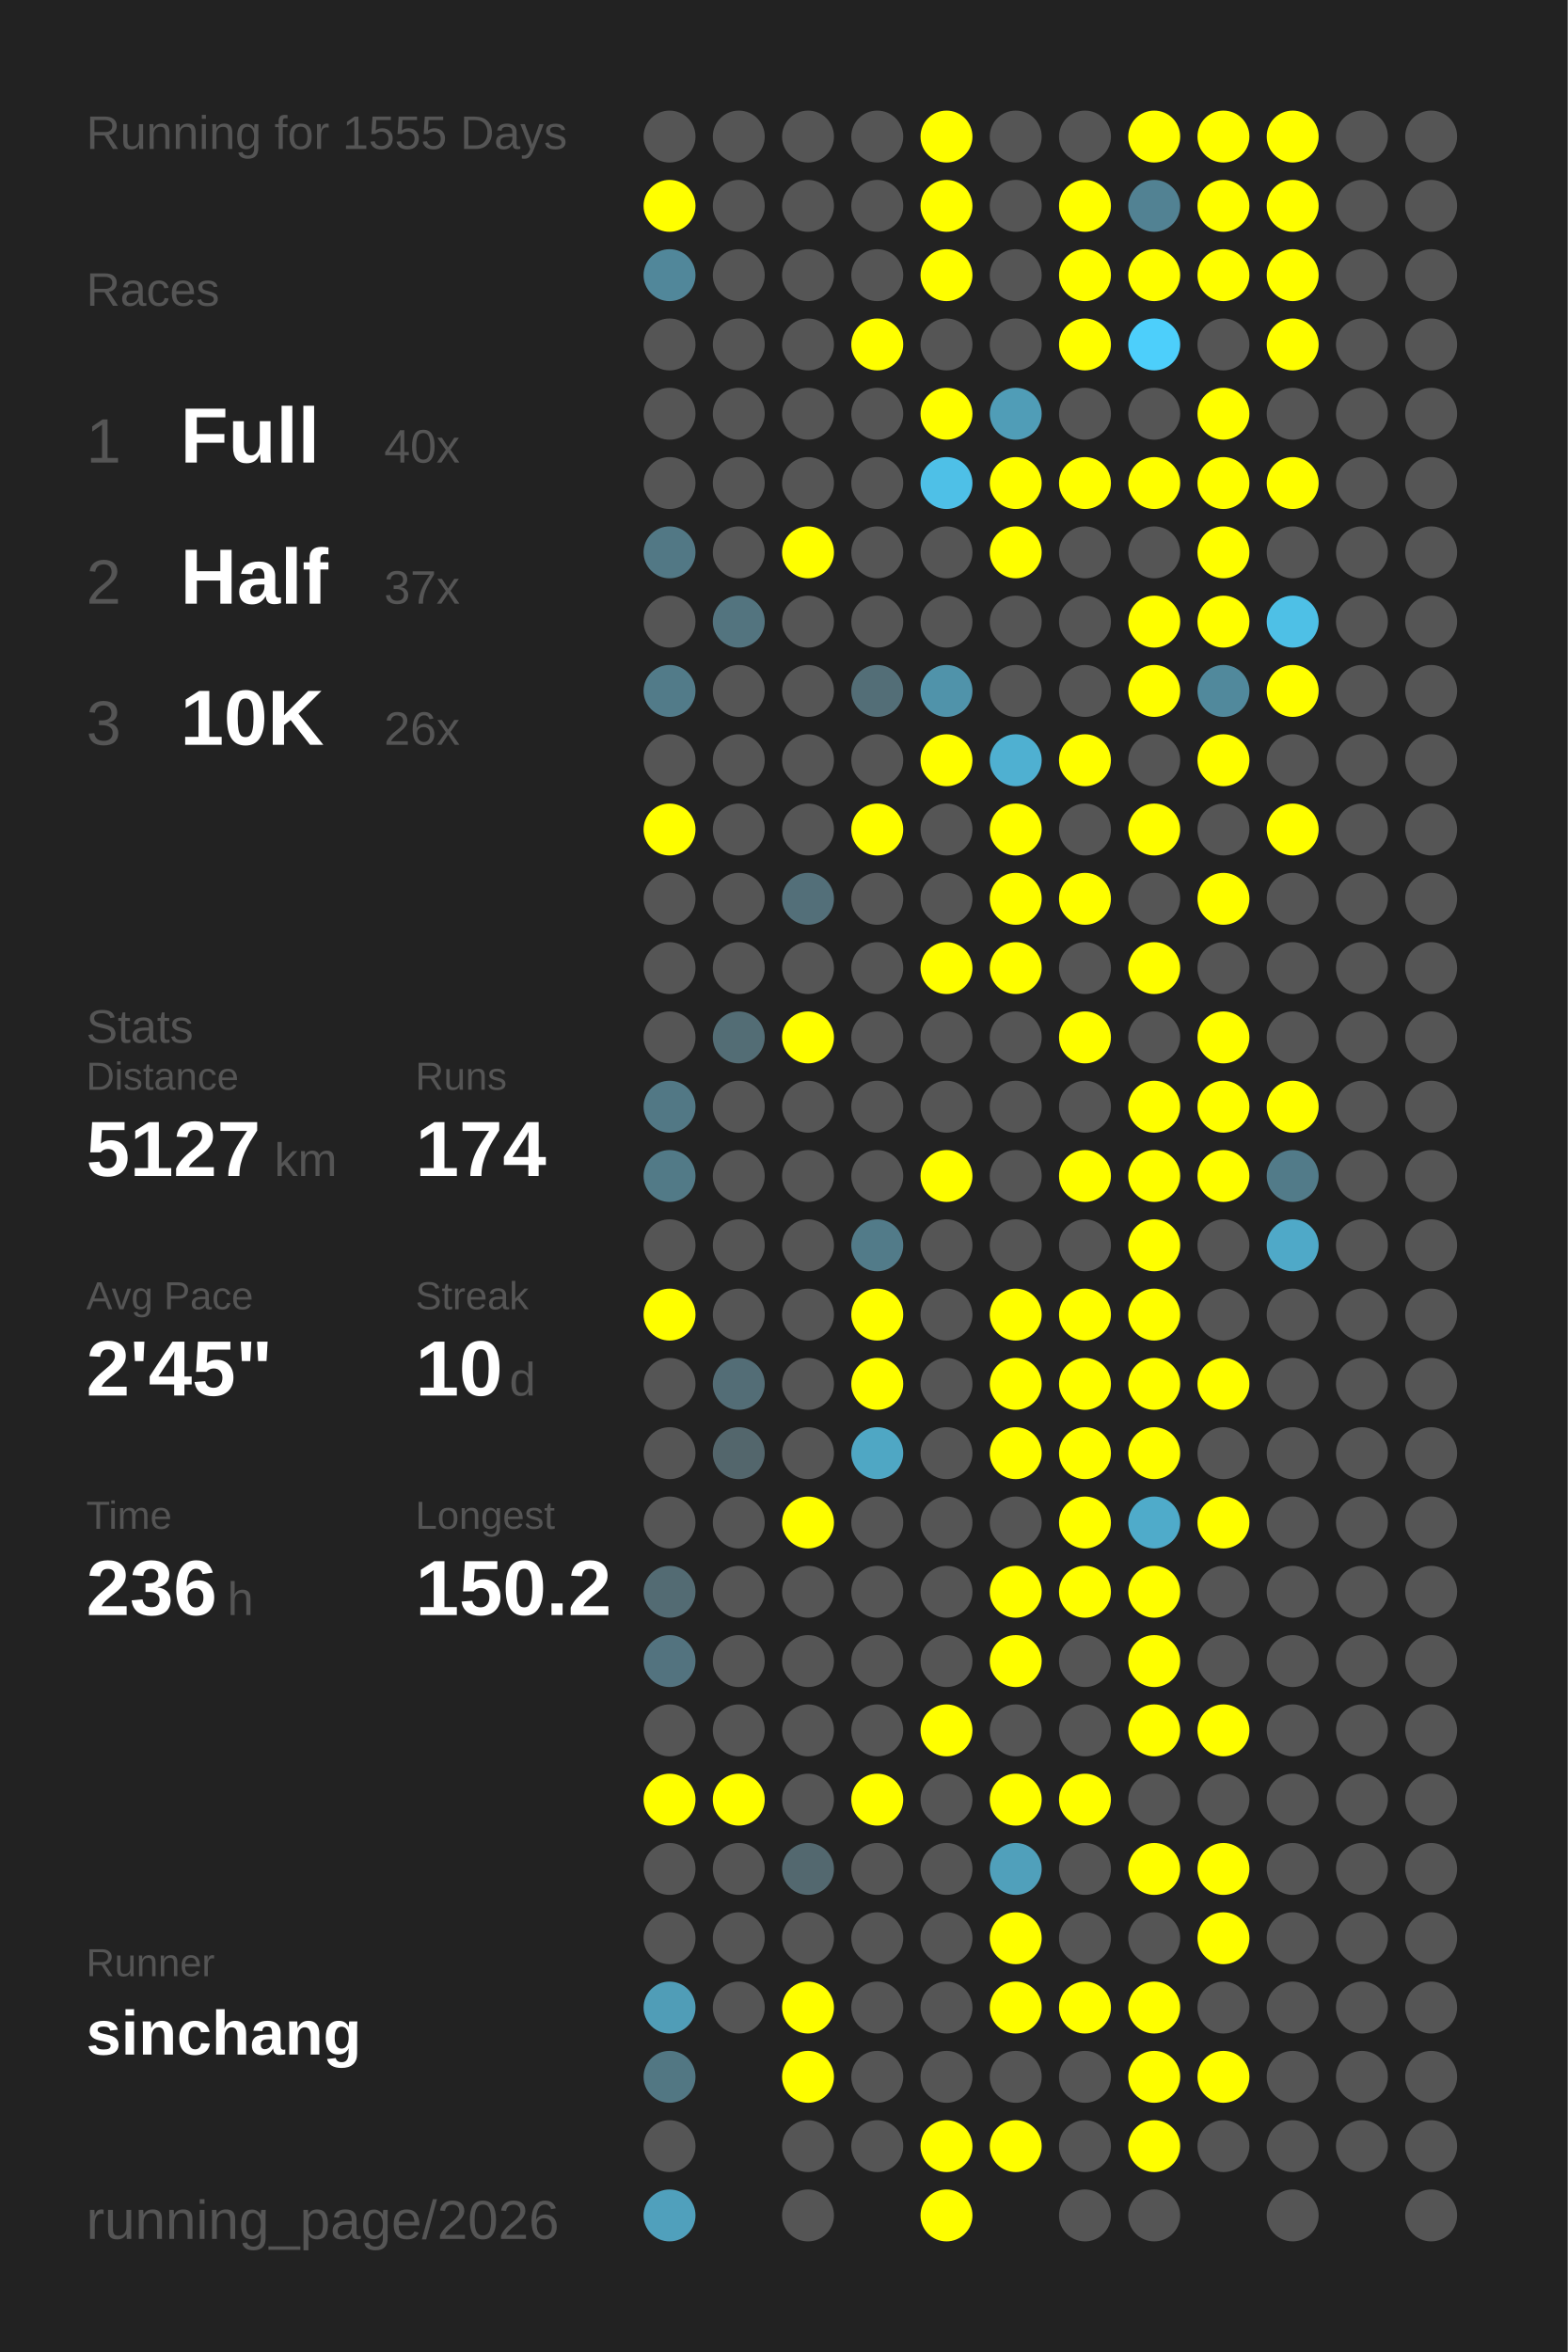
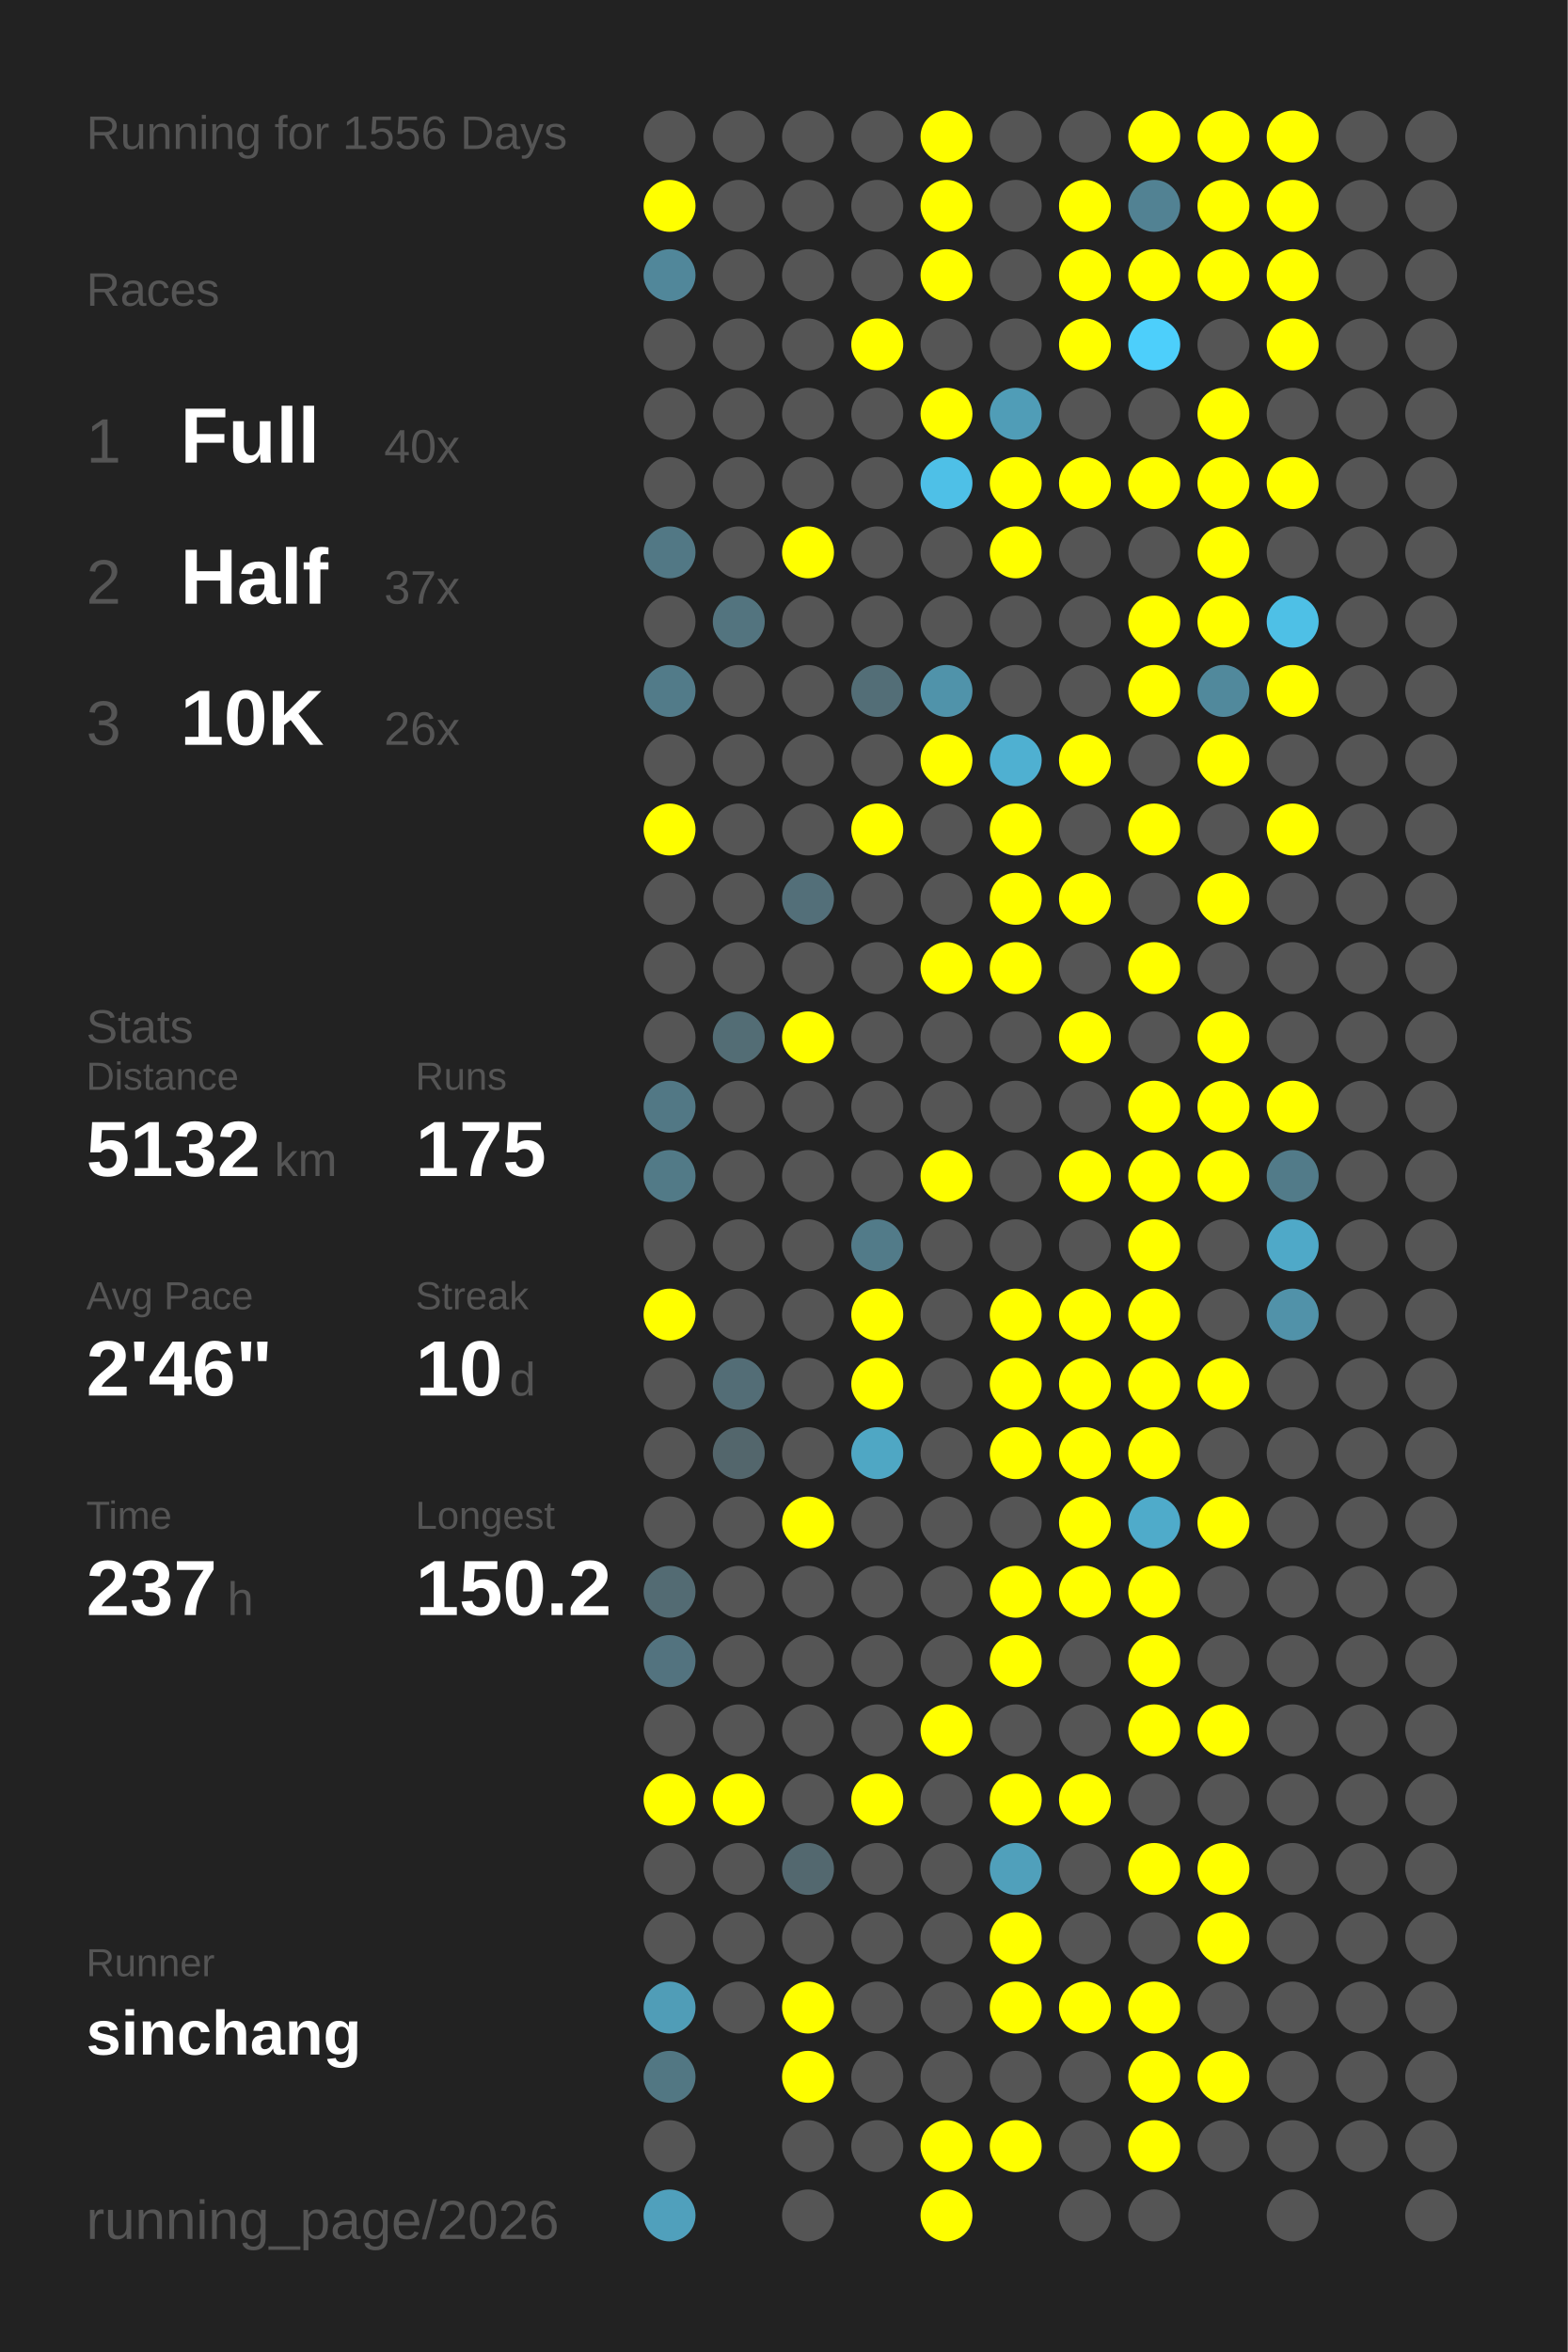
<svg xmlns="http://www.w3.org/2000/svg" baseProfile="full" height="300mm" version="1.1" viewBox="0,0,200,300" width="200mm">
  <defs />
  <rect fill="#222222" height="300" width="200" x="0" y="0" />
-   <text fill="#555555" style="font-size:6px; font-family:Arial;" x="11" y="19">Running for 1555 Days</text>
+   <text fill="#555555" style="font-size:6px; font-family:Arial;" x="11" y="19">Running for 1556 Days</text>
  <text fill="#555555" style="font-size:6px; font-family:Arial;" x="11" y="39">Races</text>
  <text fill="#555555" style="font-size:8px; font-family:Arial;" x="11" y="59">1</text>
  <text fill="#FFFFFF" style="font-size:10px; font-family:Arial; font-weight:bold;" x="23" y="59">Full</text>
  <text fill="#555555" style="font-size:6px; font-family:Arial;" x="49" y="59">40x</text>
  <text fill="#555555" style="font-size:8px; font-family:Arial;" x="11" y="77">2</text>
  <text fill="#FFFFFF" style="font-size:10px; font-family:Arial; font-weight:bold;" x="23" y="77">Half</text>
  <text fill="#555555" style="font-size:6px; font-family:Arial;" x="49" y="77">37x</text>
  <text fill="#555555" style="font-size:8px; font-family:Arial;" x="11" y="95">3</text>
  <text fill="#FFFFFF" style="font-size:10px; font-family:Arial; font-weight:bold;" x="23" y="95">10K</text>
  <text fill="#555555" style="font-size:6px; font-family:Arial;" x="49" y="95">26x</text>
  <text fill="#555555" style="font-size:6px; font-family:Arial;" x="11" y="133">Stats</text>
  <text fill="#555555" style="font-size:5px; font-family:Arial;" x="11" y="139">Distance</text>
-   <text fill="#FFFFFF" style="font-size:10px; font-family:Arial; font-weight:bold;" x="11" y="150">5127</text>
+   <text fill="#FFFFFF" style="font-size:10px; font-family:Arial; font-weight:bold;" x="11" y="150">5132</text>
  <text fill="#555555" style="font-size:6px; font-family:Arial;" x="35" y="150">km</text>
  <text fill="#555555" style="font-size:5px; font-family:Arial;" x="53" y="139">Runs</text>
-   <text fill="#FFFFFF" style="font-size:10px; font-family:Arial; font-weight:bold;" x="53" y="150">174</text>
+   <text fill="#FFFFFF" style="font-size:10px; font-family:Arial; font-weight:bold;" x="53" y="150">175</text>
  <text fill="#555555" style="font-size:5px; font-family:Arial;" x="11" y="167">Avg Pace</text>
-   <text fill="#FFFFFF" style="font-size:10px; font-family:Arial; font-weight:bold;" x="11" y="178">2'45"</text>
+   <text fill="#FFFFFF" style="font-size:10px; font-family:Arial; font-weight:bold;" x="11" y="178">2'46"</text>
  <text fill="#555555" style="font-size:5px; font-family:Arial;" x="53" y="167">Streak</text>
  <text fill="#FFFFFF" style="font-size:10px; font-family:Arial; font-weight:bold;" x="53" y="178">10</text>
  <text fill="#555555" style="font-size:6px; font-family:Arial;" x="65" y="178">d</text>
  <text fill="#555555" style="font-size:5px; font-family:Arial;" x="11" y="195">Time</text>
-   <text fill="#FFFFFF" style="font-size:10px; font-family:Arial; font-weight:bold;" x="11" y="206">236</text>
+   <text fill="#FFFFFF" style="font-size:10px; font-family:Arial; font-weight:bold;" x="11" y="206">237</text>
  <text fill="#555555" style="font-size:6px; font-family:Arial;" x="29" y="206">h</text>
  <text fill="#555555" style="font-size:5px; font-family:Arial;" x="53" y="195">Longest</text>
  <text fill="#FFFFFF" style="font-size:10px; font-family:Arial; font-weight:bold;" x="53" y="206">150.2</text>
  <text fill="#555555" style="font-size:5px; font-family:Arial;" x="11" y="252.065">Runner</text>
  <text fill="#FFFFFF" style="font-size:8px; font-family:Arial; font-weight:bold;" x="11" y="262.065">sinchang</text>
  <text fill="#555555" style="font-size:7px; font-family:Arial;" x="11" y="285.581">running_page/2026</text>
  <circle cx="85.417" cy="17.419" fill="#555555" r="3.312" />
  <circle cx="85.417" cy="26.258" fill="#FFFF00" r="3.312" />
  <circle cx="85.417" cy="35.097" fill="#51879a" r="3.312" />
  <circle cx="85.417" cy="43.935" fill="#555555" r="3.312" />
  <circle cx="85.417" cy="52.774" fill="#555555" r="3.312" />
  <circle cx="85.417" cy="61.613" fill="#555555" r="3.312" />
  <circle cx="85.417" cy="70.452" fill="#527885" r="3.312" />
  <circle cx="85.417" cy="79.29" fill="#555555" r="3.312" />
  <circle cx="85.417" cy="88.129" fill="#527b89" r="3.312" />
  <circle cx="85.417" cy="96.968" fill="#555555" r="3.312" />
  <circle cx="85.417" cy="105.806" fill="#FFFF00" r="3.312" />
  <circle cx="85.417" cy="114.645" fill="#555555" r="3.312" />
  <circle cx="85.417" cy="123.484" fill="#555555" r="3.312" />
  <circle cx="85.417" cy="132.323" fill="#555555" r="3.312" />
  <circle cx="85.417" cy="141.161" fill="#527885" r="3.312" />
  <circle cx="85.417" cy="150" fill="#527a87" r="3.312" />
  <circle cx="85.417" cy="158.839" fill="#555555" r="3.312" />
  <circle cx="85.417" cy="167.677" fill="#FFFF00" r="3.312" />
  <circle cx="85.417" cy="176.516" fill="#555555" r="3.312" />
  <circle cx="85.417" cy="185.355" fill="#555555" r="3.312" />
  <circle cx="85.417" cy="194.194" fill="#555555" r="3.312" />
  <circle cx="85.417" cy="203.032" fill="#536b73" r="3.312" />
  <circle cx="85.417" cy="211.871" fill="#53737f" r="3.312" />
  <circle cx="85.417" cy="220.71" fill="#555555" r="3.312" />
  <circle cx="85.417" cy="229.548" fill="#FFFF00" r="3.312" />
  <circle cx="85.417" cy="238.387" fill="#555555" r="3.312" />
  <circle cx="85.417" cy="247.226" fill="#555555" r="3.312" />
  <circle cx="85.417" cy="256.065" fill="#509db7" r="3.312" />
  <circle cx="85.417" cy="264.903" fill="#527783" r="3.312" />
  <circle cx="85.417" cy="273.742" fill="#555555" r="3.312" />
  <circle cx="85.417" cy="282.581" fill="#50a0bc" r="3.312" />
  <circle cx="94.25" cy="17.419" fill="#555555" r="3.312" />
  <circle cx="94.25" cy="26.258" fill="#555555" r="3.312" />
  <circle cx="94.25" cy="35.097" fill="#555555" r="3.312" />
  <circle cx="94.25" cy="43.935" fill="#555555" r="3.312" />
  <circle cx="94.25" cy="52.774" fill="#555555" r="3.312" />
  <circle cx="94.25" cy="61.613" fill="#555555" r="3.312" />
  <circle cx="94.25" cy="70.452" fill="#555555" r="3.312" />
  <circle cx="94.25" cy="79.29" fill="#53747f" r="3.312" />
  <circle cx="94.25" cy="88.129" fill="#555555" r="3.312" />
  <circle cx="94.25" cy="96.968" fill="#555555" r="3.312" />
  <circle cx="94.25" cy="105.806" fill="#555555" r="3.312" />
  <circle cx="94.25" cy="114.645" fill="#555555" r="3.312" />
  <circle cx="94.25" cy="123.484" fill="#555555" r="3.312" />
  <circle cx="94.25" cy="132.323" fill="#536d75" r="3.312" />
  <circle cx="94.25" cy="141.161" fill="#555555" r="3.312" />
  <circle cx="94.25" cy="150" fill="#555555" r="3.312" />
  <circle cx="94.25" cy="158.839" fill="#555555" r="3.312" />
  <circle cx="94.25" cy="167.677" fill="#555555" r="3.312" />
  <circle cx="94.25" cy="176.516" fill="#536d76" r="3.312" />
  <circle cx="94.25" cy="185.355" fill="#53666c" r="3.312" />
  <circle cx="94.25" cy="194.194" fill="#555555" r="3.312" />
  <circle cx="94.25" cy="203.032" fill="#555555" r="3.312" />
  <circle cx="94.25" cy="211.871" fill="#555555" r="3.312" />
  <circle cx="94.25" cy="220.71" fill="#555555" r="3.312" />
  <circle cx="94.25" cy="229.548" fill="#FFFF00" r="3.312" />
  <circle cx="94.25" cy="238.387" fill="#555555" r="3.312" />
  <circle cx="94.25" cy="247.226" fill="#555555" r="3.312" />
  <circle cx="94.25" cy="256.065" fill="#555555" r="3.312" />
  <circle cx="103.083" cy="17.419" fill="#555555" r="3.312" />
  <circle cx="103.083" cy="26.258" fill="#555555" r="3.312" />
  <circle cx="103.083" cy="35.097" fill="#555555" r="3.312" />
  <circle cx="103.083" cy="43.935" fill="#555555" r="3.312" />
  <circle cx="103.083" cy="52.774" fill="#555555" r="3.312" />
  <circle cx="103.083" cy="61.613" fill="#555555" r="3.312" />
  <circle cx="103.083" cy="70.452" fill="#FFFF00" r="3.312" />
  <circle cx="103.083" cy="79.29" fill="#555555" r="3.312" />
  <circle cx="103.083" cy="88.129" fill="#555555" r="3.312" />
  <circle cx="103.083" cy="96.968" fill="#555555" r="3.312" />
  <circle cx="103.083" cy="105.806" fill="#555555" r="3.312" />
  <circle cx="103.083" cy="114.645" fill="#536f79" r="3.312" />
  <circle cx="103.083" cy="123.484" fill="#555555" r="3.312" />
  <circle cx="103.083" cy="132.323" fill="#FFFF00" r="3.312" />
  <circle cx="103.083" cy="141.161" fill="#555555" r="3.312" />
  <circle cx="103.083" cy="150" fill="#555555" r="3.312" />
  <circle cx="103.083" cy="158.839" fill="#555555" r="3.312" />
  <circle cx="103.083" cy="167.677" fill="#555555" r="3.312" />
  <circle cx="103.083" cy="176.516" fill="#555555" r="3.312" />
  <circle cx="103.083" cy="185.355" fill="#555555" r="3.312" />
  <circle cx="103.083" cy="194.194" fill="#FFFF00" r="3.312" />
  <circle cx="103.083" cy="203.032" fill="#555555" r="3.312" />
  <circle cx="103.083" cy="211.871" fill="#555555" r="3.312" />
  <circle cx="103.083" cy="220.71" fill="#555555" r="3.312" />
  <circle cx="103.083" cy="229.548" fill="#555555" r="3.312" />
  <circle cx="103.083" cy="238.387" fill="#53686f" r="3.312" />
  <circle cx="103.083" cy="247.226" fill="#555555" r="3.312" />
  <circle cx="103.083" cy="256.065" fill="#FFFF00" r="3.312" />
  <circle cx="103.083" cy="264.903" fill="#FFFF00" r="3.312" />
  <circle cx="103.083" cy="273.742" fill="#555555" r="3.312" />
  <circle cx="103.083" cy="282.581" fill="#555555" r="3.312" />
  <circle cx="111.917" cy="17.419" fill="#555555" r="3.312" />
  <circle cx="111.917" cy="26.258" fill="#555555" r="3.312" />
  <circle cx="111.917" cy="35.097" fill="#555555" r="3.312" />
  <circle cx="111.917" cy="43.935" fill="#FFFF00" r="3.312" />
  <circle cx="111.917" cy="52.774" fill="#555555" r="3.312" />
  <circle cx="111.917" cy="61.613" fill="#555555" r="3.312" />
  <circle cx="111.917" cy="70.452" fill="#555555" r="3.312" />
  <circle cx="111.917" cy="79.29" fill="#555555" r="3.312" />
  <circle cx="111.917" cy="88.129" fill="#536e77" r="3.312" />
  <circle cx="111.917" cy="96.968" fill="#555555" r="3.312" />
  <circle cx="111.917" cy="105.806" fill="#FFFF00" r="3.312" />
  <circle cx="111.917" cy="114.645" fill="#555555" r="3.312" />
  <circle cx="111.917" cy="123.484" fill="#555555" r="3.312" />
  <circle cx="111.917" cy="132.323" fill="#555555" r="3.312" />
  <circle cx="111.917" cy="141.161" fill="#555555" r="3.312" />
  <circle cx="111.917" cy="150" fill="#555555" r="3.312" />
  <circle cx="111.917" cy="158.839" fill="#527b89" r="3.312" />
  <circle cx="111.917" cy="167.677" fill="#FFFF00" r="3.312" />
  <circle cx="111.917" cy="176.516" fill="#FFFF00" r="3.312" />
  <circle cx="111.917" cy="185.355" fill="#4fa7c4" r="3.312" />
  <circle cx="111.917" cy="194.194" fill="#555555" r="3.312" />
  <circle cx="111.917" cy="203.032" fill="#555555" r="3.312" />
  <circle cx="111.917" cy="211.871" fill="#555555" r="3.312" />
  <circle cx="111.917" cy="220.71" fill="#555555" r="3.312" />
  <circle cx="111.917" cy="229.548" fill="#FFFF00" r="3.312" />
  <circle cx="111.917" cy="238.387" fill="#555555" r="3.312" />
  <circle cx="111.917" cy="247.226" fill="#555555" r="3.312" />
  <circle cx="111.917" cy="256.065" fill="#555555" r="3.312" />
  <circle cx="111.917" cy="264.903" fill="#555555" r="3.312" />
  <circle cx="111.917" cy="273.742" fill="#555555" r="3.312" />
  <circle cx="120.75" cy="17.419" fill="#FFFF00" r="3.312" />
  <circle cx="120.75" cy="26.258" fill="#FFFF00" r="3.312" />
  <circle cx="120.75" cy="35.097" fill="#FFFF00" r="3.312" />
  <circle cx="120.75" cy="43.935" fill="#555555" r="3.312" />
  <circle cx="120.75" cy="52.774" fill="#FFFF00" r="3.312" />
  <circle cx="120.75" cy="61.613" fill="#4ec0e7" r="3.312" />
  <circle cx="120.75" cy="70.452" fill="#555555" r="3.312" />
  <circle cx="120.75" cy="79.29" fill="#555555" r="3.312" />
  <circle cx="120.75" cy="88.129" fill="#5093aa" r="3.312" />
  <circle cx="120.75" cy="96.968" fill="#FFFF00" r="3.312" />
  <circle cx="120.75" cy="105.806" fill="#555555" r="3.312" />
  <circle cx="120.75" cy="114.645" fill="#555555" r="3.312" />
  <circle cx="120.75" cy="123.484" fill="#FFFF00" r="3.312" />
  <circle cx="120.75" cy="132.323" fill="#555555" r="3.312" />
  <circle cx="120.75" cy="141.161" fill="#555555" r="3.312" />
  <circle cx="120.75" cy="150" fill="#FFFF00" r="3.312" />
  <circle cx="120.75" cy="158.839" fill="#555555" r="3.312" />
  <circle cx="120.75" cy="167.677" fill="#555555" r="3.312" />
  <circle cx="120.75" cy="176.516" fill="#555555" r="3.312" />
  <circle cx="120.75" cy="185.355" fill="#555555" r="3.312" />
  <circle cx="120.75" cy="194.194" fill="#555555" r="3.312" />
  <circle cx="120.75" cy="203.032" fill="#555555" r="3.312" />
  <circle cx="120.75" cy="211.871" fill="#555555" r="3.312" />
  <circle cx="120.75" cy="220.71" fill="#FFFF00" r="3.312" />
  <circle cx="120.75" cy="229.548" fill="#555555" r="3.312" />
  <circle cx="120.75" cy="238.387" fill="#555555" r="3.312" />
  <circle cx="120.75" cy="247.226" fill="#555555" r="3.312" />
  <circle cx="120.75" cy="256.065" fill="#555555" r="3.312" />
  <circle cx="120.75" cy="264.903" fill="#555555" r="3.312" />
  <circle cx="120.75" cy="273.742" fill="#FFFF00" r="3.312" />
  <circle cx="120.75" cy="282.581" fill="#FFFF00" r="3.312" />
  <circle cx="129.583" cy="17.419" fill="#555555" r="3.312" />
  <circle cx="129.583" cy="26.258" fill="#555555" r="3.312" />
  <circle cx="129.583" cy="35.097" fill="#555555" r="3.312" />
  <circle cx="129.583" cy="43.935" fill="#555555" r="3.312" />
  <circle cx="129.583" cy="52.774" fill="#509db7" r="3.312" />
  <circle cx="129.583" cy="61.613" fill="#FFFF00" r="3.312" />
  <circle cx="129.583" cy="70.452" fill="#FFFF00" r="3.312" />
  <circle cx="129.583" cy="79.29" fill="#555555" r="3.312" />
  <circle cx="129.583" cy="88.129" fill="#555555" r="3.312" />
  <circle cx="129.583" cy="96.968" fill="#4fb0d1" r="3.312" />
  <circle cx="129.583" cy="105.806" fill="#FFFF00" r="3.312" />
  <circle cx="129.583" cy="114.645" fill="#FFFF00" r="3.312" />
  <circle cx="129.583" cy="123.484" fill="#FFFF00" r="3.312" />
  <circle cx="129.583" cy="132.323" fill="#555555" r="3.312" />
  <circle cx="129.583" cy="141.161" fill="#555555" r="3.312" />
  <circle cx="129.583" cy="150" fill="#555555" r="3.312" />
  <circle cx="129.583" cy="158.839" fill="#555555" r="3.312" />
  <circle cx="129.583" cy="167.677" fill="#FFFF00" r="3.312" />
  <circle cx="129.583" cy="176.516" fill="#FFFF00" r="3.312" />
  <circle cx="129.583" cy="185.355" fill="#FFFF00" r="3.312" />
  <circle cx="129.583" cy="194.194" fill="#555555" r="3.312" />
  <circle cx="129.583" cy="203.032" fill="#FFFF00" r="3.312" />
  <circle cx="129.583" cy="211.871" fill="#FFFF00" r="3.312" />
  <circle cx="129.583" cy="220.71" fill="#555555" r="3.312" />
  <circle cx="129.583" cy="229.548" fill="#FFFF00" r="3.312" />
  <circle cx="129.583" cy="238.387" fill="#50a0bb" r="3.312" />
  <circle cx="129.583" cy="247.226" fill="#FFFF00" r="3.312" />
  <circle cx="129.583" cy="256.065" fill="#FFFF00" r="3.312" />
  <circle cx="129.583" cy="264.903" fill="#555555" r="3.312" />
  <circle cx="129.583" cy="273.742" fill="#FFFF00" r="3.312" />
  <circle cx="138.417" cy="17.419" fill="#555555" r="3.312" />
  <circle cx="138.417" cy="26.258" fill="#FFFF00" r="3.312" />
  <circle cx="138.417" cy="35.097" fill="#FFFF00" r="3.312" />
  <circle cx="138.417" cy="43.935" fill="#FFFF00" r="3.312" />
  <circle cx="138.417" cy="52.774" fill="#555555" r="3.312" />
  <circle cx="138.417" cy="61.613" fill="#FFFF00" r="3.312" />
  <circle cx="138.417" cy="70.452" fill="#555555" r="3.312" />
  <circle cx="138.417" cy="79.29" fill="#555555" r="3.312" />
  <circle cx="138.417" cy="88.129" fill="#555555" r="3.312" />
  <circle cx="138.417" cy="96.968" fill="#FFFF00" r="3.312" />
  <circle cx="138.417" cy="105.806" fill="#555555" r="3.312" />
  <circle cx="138.417" cy="114.645" fill="#FFFF00" r="3.312" />
  <circle cx="138.417" cy="123.484" fill="#555555" r="3.312" />
  <circle cx="138.417" cy="132.323" fill="#FFFF00" r="3.312" />
  <circle cx="138.417" cy="141.161" fill="#555555" r="3.312" />
  <circle cx="138.417" cy="150" fill="#FFFF00" r="3.312" />
  <circle cx="138.417" cy="158.839" fill="#555555" r="3.312" />
  <circle cx="138.417" cy="167.677" fill="#FFFF00" r="3.312" />
  <circle cx="138.417" cy="176.516" fill="#FFFF00" r="3.312" />
  <circle cx="138.417" cy="185.355" fill="#FFFF00" r="3.312" />
  <circle cx="138.417" cy="194.194" fill="#FFFF00" r="3.312" />
  <circle cx="138.417" cy="203.032" fill="#FFFF00" r="3.312" />
  <circle cx="138.417" cy="211.871" fill="#555555" r="3.312" />
  <circle cx="138.417" cy="220.71" fill="#555555" r="3.312" />
  <circle cx="138.417" cy="229.548" fill="#FFFF00" r="3.312" />
  <circle cx="138.417" cy="238.387" fill="#555555" r="3.312" />
  <circle cx="138.417" cy="247.226" fill="#555555" r="3.312" />
  <circle cx="138.417" cy="256.065" fill="#FFFF00" r="3.312" />
  <circle cx="138.417" cy="264.903" fill="#555555" r="3.312" />
  <circle cx="138.417" cy="273.742" fill="#555555" r="3.312" />
  <circle cx="138.417" cy="282.581" fill="#555555" r="3.312" />
  <circle cx="147.25" cy="17.419" fill="#FFFF00" r="3.312" />
  <circle cx="147.25" cy="26.258" fill="#528293" r="3.312" />
  <circle cx="147.25" cy="35.097" fill="#FFFF00" r="3.312" />
  <circle cx="147.25" cy="43.935" fill="#4dcffb" r="3.312" />
  <circle cx="147.25" cy="52.774" fill="#555555" r="3.312" />
  <circle cx="147.25" cy="61.613" fill="#FFFF00" r="3.312" />
  <circle cx="147.25" cy="70.452" fill="#555555" r="3.312" />
  <circle cx="147.25" cy="79.29" fill="#FFFF00" r="3.312" />
  <circle cx="147.25" cy="88.129" fill="#FFFF00" r="3.312" />
  <circle cx="147.25" cy="96.968" fill="#555555" r="3.312" />
  <circle cx="147.25" cy="105.806" fill="#FFFF00" r="3.312" />
  <circle cx="147.25" cy="114.645" fill="#555555" r="3.312" />
  <circle cx="147.25" cy="123.484" fill="#FFFF00" r="3.312" />
  <circle cx="147.25" cy="132.323" fill="#555555" r="3.312" />
  <circle cx="147.25" cy="141.161" fill="#FFFF00" r="3.312" />
  <circle cx="147.25" cy="150" fill="#FFFF00" r="3.312" />
  <circle cx="147.25" cy="158.839" fill="#FFFF00" r="3.312" />
  <circle cx="147.25" cy="167.677" fill="#FFFF00" r="3.312" />
  <circle cx="147.25" cy="176.516" fill="#FFFF00" r="3.312" />
  <circle cx="147.25" cy="185.355" fill="#FFFF00" r="3.312" />
  <circle cx="147.25" cy="194.194" fill="#4fabca" r="3.312" />
  <circle cx="147.25" cy="203.032" fill="#FFFF00" r="3.312" />
  <circle cx="147.25" cy="211.871" fill="#FFFF00" r="3.312" />
  <circle cx="147.25" cy="220.71" fill="#FFFF00" r="3.312" />
  <circle cx="147.25" cy="229.548" fill="#555555" r="3.312" />
  <circle cx="147.25" cy="238.387" fill="#FFFF00" r="3.312" />
  <circle cx="147.25" cy="247.226" fill="#555555" r="3.312" />
  <circle cx="147.25" cy="256.065" fill="#FFFF00" r="3.312" />
  <circle cx="147.25" cy="264.903" fill="#FFFF00" r="3.312" />
  <circle cx="147.25" cy="273.742" fill="#FFFF00" r="3.312" />
  <circle cx="147.25" cy="282.581" fill="#555555" r="3.312" />
  <circle cx="156.083" cy="17.419" fill="#FFFF00" r="3.312" />
  <circle cx="156.083" cy="26.258" fill="#FFFF00" r="3.312" />
  <circle cx="156.083" cy="35.097" fill="#FFFF00" r="3.312" />
  <circle cx="156.083" cy="43.935" fill="#555555" r="3.312" />
  <circle cx="156.083" cy="52.774" fill="#FFFF00" r="3.312" />
  <circle cx="156.083" cy="61.613" fill="#FFFF00" r="3.312" />
  <circle cx="156.083" cy="70.452" fill="#FFFF00" r="3.312" />
  <circle cx="156.083" cy="79.29" fill="#FFFF00" r="3.312" />
  <circle cx="156.083" cy="88.129" fill="#51899c" r="3.312" />
  <circle cx="156.083" cy="96.968" fill="#FFFF00" r="3.312" />
  <circle cx="156.083" cy="105.806" fill="#555555" r="3.312" />
  <circle cx="156.083" cy="114.645" fill="#FFFF00" r="3.312" />
  <circle cx="156.083" cy="123.484" fill="#555555" r="3.312" />
  <circle cx="156.083" cy="132.323" fill="#FFFF00" r="3.312" />
  <circle cx="156.083" cy="141.161" fill="#FFFF00" r="3.312" />
  <circle cx="156.083" cy="150" fill="#FFFF00" r="3.312" />
  <circle cx="156.083" cy="158.839" fill="#555555" r="3.312" />
  <circle cx="156.083" cy="167.677" fill="#555555" r="3.312" />
  <circle cx="156.083" cy="176.516" fill="#FFFF00" r="3.312" />
  <circle cx="156.083" cy="185.355" fill="#555555" r="3.312" />
  <circle cx="156.083" cy="194.194" fill="#FFFF00" r="3.312" />
  <circle cx="156.083" cy="203.032" fill="#555555" r="3.312" />
  <circle cx="156.083" cy="211.871" fill="#555555" r="3.312" />
  <circle cx="156.083" cy="220.71" fill="#FFFF00" r="3.312" />
  <circle cx="156.083" cy="229.548" fill="#555555" r="3.312" />
  <circle cx="156.083" cy="238.387" fill="#FFFF00" r="3.312" />
  <circle cx="156.083" cy="247.226" fill="#FFFF00" r="3.312" />
  <circle cx="156.083" cy="256.065" fill="#555555" r="3.312" />
  <circle cx="156.083" cy="264.903" fill="#FFFF00" r="3.312" />
  <circle cx="156.083" cy="273.742" fill="#555555" r="3.312" />
  <circle cx="164.917" cy="17.419" fill="#FFFF00" r="3.312" />
  <circle cx="164.917" cy="26.258" fill="#FFFF00" r="3.312" />
  <circle cx="164.917" cy="35.097" fill="#FFFF00" r="3.312" />
  <circle cx="164.917" cy="43.935" fill="#FFFF00" r="3.312" />
  <circle cx="164.917" cy="52.774" fill="#555555" r="3.312" />
  <circle cx="164.917" cy="61.613" fill="#FFFF00" r="3.312" />
  <circle cx="164.917" cy="70.452" fill="#555555" r="3.312" />
  <circle cx="164.917" cy="79.29" fill="#4ec0e6" r="3.312" />
  <circle cx="164.917" cy="88.129" fill="#FFFF00" r="3.312" />
  <circle cx="164.917" cy="96.968" fill="#555555" r="3.312" />
  <circle cx="164.917" cy="105.806" fill="#FFFF00" r="3.312" />
  <circle cx="164.917" cy="114.645" fill="#555555" r="3.312" />
  <circle cx="164.917" cy="123.484" fill="#555555" r="3.312" />
  <circle cx="164.917" cy="132.323" fill="#555555" r="3.312" />
  <circle cx="164.917" cy="141.161" fill="#FFFF00" r="3.312" />
  <circle cx="164.917" cy="150" fill="#527b89" r="3.312" />
  <circle cx="164.917" cy="158.839" fill="#4fa9c8" r="3.312" />
-   <circle cx="164.917" cy="167.677" fill="#555555" r="3.312" />
+   <circle cx="164.917" cy="167.677" fill="#5192a9" r="3.312" />
  <circle cx="164.917" cy="176.516" fill="#555555" r="3.312" />
  <circle cx="164.917" cy="185.355" fill="#555555" r="3.312" />
  <circle cx="164.917" cy="194.194" fill="#555555" r="3.312" />
  <circle cx="164.917" cy="203.032" fill="#555555" r="3.312" />
  <circle cx="164.917" cy="211.871" fill="#555555" r="3.312" />
  <circle cx="164.917" cy="220.71" fill="#555555" r="3.312" />
  <circle cx="164.917" cy="229.548" fill="#555555" r="3.312" />
  <circle cx="164.917" cy="238.387" fill="#555555" r="3.312" />
  <circle cx="164.917" cy="247.226" fill="#555555" r="3.312" />
  <circle cx="164.917" cy="256.065" fill="#555555" r="3.312" />
  <circle cx="164.917" cy="264.903" fill="#555555" r="3.312" />
  <circle cx="164.917" cy="273.742" fill="#555555" r="3.312" />
  <circle cx="164.917" cy="282.581" fill="#555555" r="3.312" />
  <circle cx="173.75" cy="17.419" fill="#555555" r="3.312" />
  <circle cx="173.75" cy="26.258" fill="#555555" r="3.312" />
  <circle cx="173.75" cy="35.097" fill="#555555" r="3.312" />
  <circle cx="173.75" cy="43.935" fill="#555555" r="3.312" />
  <circle cx="173.75" cy="52.774" fill="#555555" r="3.312" />
  <circle cx="173.75" cy="61.613" fill="#555555" r="3.312" />
  <circle cx="173.75" cy="70.452" fill="#555555" r="3.312" />
  <circle cx="173.75" cy="79.29" fill="#555555" r="3.312" />
  <circle cx="173.75" cy="88.129" fill="#555555" r="3.312" />
  <circle cx="173.75" cy="96.968" fill="#555555" r="3.312" />
  <circle cx="173.75" cy="105.806" fill="#555555" r="3.312" />
  <circle cx="173.75" cy="114.645" fill="#555555" r="3.312" />
  <circle cx="173.75" cy="123.484" fill="#555555" r="3.312" />
  <circle cx="173.75" cy="132.323" fill="#555555" r="3.312" />
  <circle cx="173.75" cy="141.161" fill="#555555" r="3.312" />
  <circle cx="173.75" cy="150" fill="#555555" r="3.312" />
  <circle cx="173.75" cy="158.839" fill="#555555" r="3.312" />
  <circle cx="173.75" cy="167.677" fill="#555555" r="3.312" />
  <circle cx="173.75" cy="176.516" fill="#555555" r="3.312" />
  <circle cx="173.75" cy="185.355" fill="#555555" r="3.312" />
  <circle cx="173.75" cy="194.194" fill="#555555" r="3.312" />
  <circle cx="173.75" cy="203.032" fill="#555555" r="3.312" />
  <circle cx="173.75" cy="211.871" fill="#555555" r="3.312" />
  <circle cx="173.75" cy="220.71" fill="#555555" r="3.312" />
  <circle cx="173.75" cy="229.548" fill="#555555" r="3.312" />
  <circle cx="173.75" cy="238.387" fill="#555555" r="3.312" />
  <circle cx="173.75" cy="247.226" fill="#555555" r="3.312" />
  <circle cx="173.75" cy="256.065" fill="#555555" r="3.312" />
  <circle cx="173.75" cy="264.903" fill="#555555" r="3.312" />
  <circle cx="173.75" cy="273.742" fill="#555555" r="3.312" />
  <circle cx="182.583" cy="17.419" fill="#555555" r="3.312" />
  <circle cx="182.583" cy="26.258" fill="#555555" r="3.312" />
  <circle cx="182.583" cy="35.097" fill="#555555" r="3.312" />
  <circle cx="182.583" cy="43.935" fill="#555555" r="3.312" />
  <circle cx="182.583" cy="52.774" fill="#555555" r="3.312" />
  <circle cx="182.583" cy="61.613" fill="#555555" r="3.312" />
  <circle cx="182.583" cy="70.452" fill="#555555" r="3.312" />
  <circle cx="182.583" cy="79.29" fill="#555555" r="3.312" />
  <circle cx="182.583" cy="88.129" fill="#555555" r="3.312" />
  <circle cx="182.583" cy="96.968" fill="#555555" r="3.312" />
  <circle cx="182.583" cy="105.806" fill="#555555" r="3.312" />
  <circle cx="182.583" cy="114.645" fill="#555555" r="3.312" />
  <circle cx="182.583" cy="123.484" fill="#555555" r="3.312" />
  <circle cx="182.583" cy="132.323" fill="#555555" r="3.312" />
  <circle cx="182.583" cy="141.161" fill="#555555" r="3.312" />
  <circle cx="182.583" cy="150" fill="#555555" r="3.312" />
  <circle cx="182.583" cy="158.839" fill="#555555" r="3.312" />
  <circle cx="182.583" cy="167.677" fill="#555555" r="3.312" />
  <circle cx="182.583" cy="176.516" fill="#555555" r="3.312" />
  <circle cx="182.583" cy="185.355" fill="#555555" r="3.312" />
  <circle cx="182.583" cy="194.194" fill="#555555" r="3.312" />
  <circle cx="182.583" cy="203.032" fill="#555555" r="3.312" />
  <circle cx="182.583" cy="211.871" fill="#555555" r="3.312" />
  <circle cx="182.583" cy="220.71" fill="#555555" r="3.312" />
  <circle cx="182.583" cy="229.548" fill="#555555" r="3.312" />
  <circle cx="182.583" cy="238.387" fill="#555555" r="3.312" />
  <circle cx="182.583" cy="247.226" fill="#555555" r="3.312" />
  <circle cx="182.583" cy="256.065" fill="#555555" r="3.312" />
  <circle cx="182.583" cy="264.903" fill="#555555" r="3.312" />
  <circle cx="182.583" cy="273.742" fill="#555555" r="3.312" />
  <circle cx="182.583" cy="282.581" fill="#555555" r="3.312" />
</svg>
